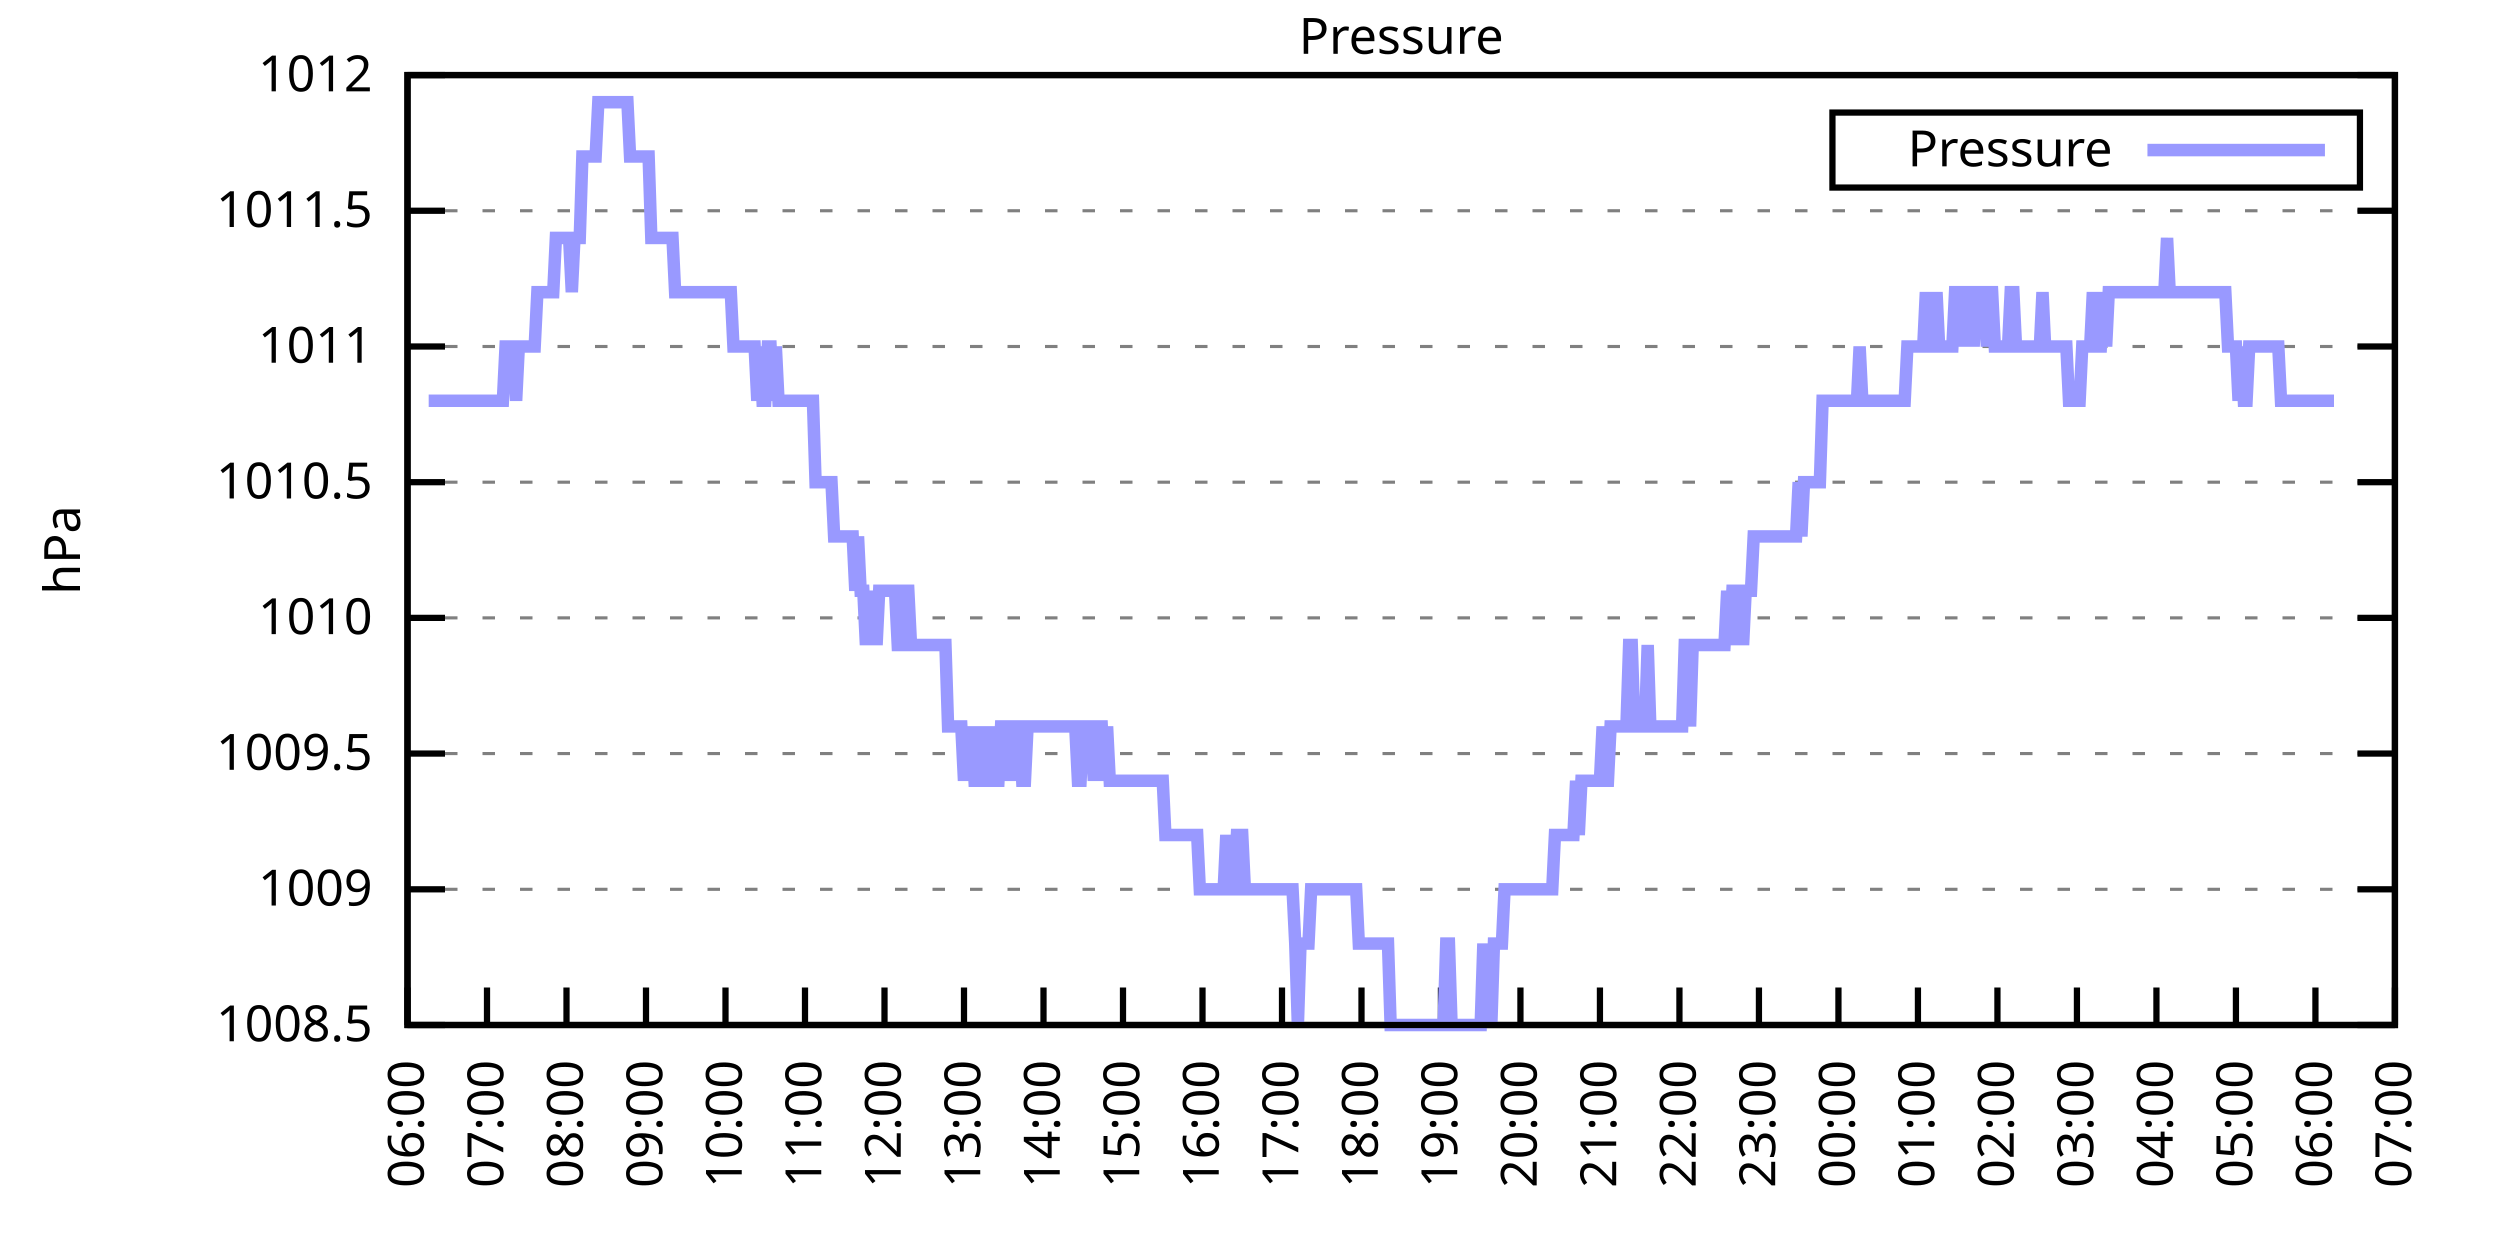
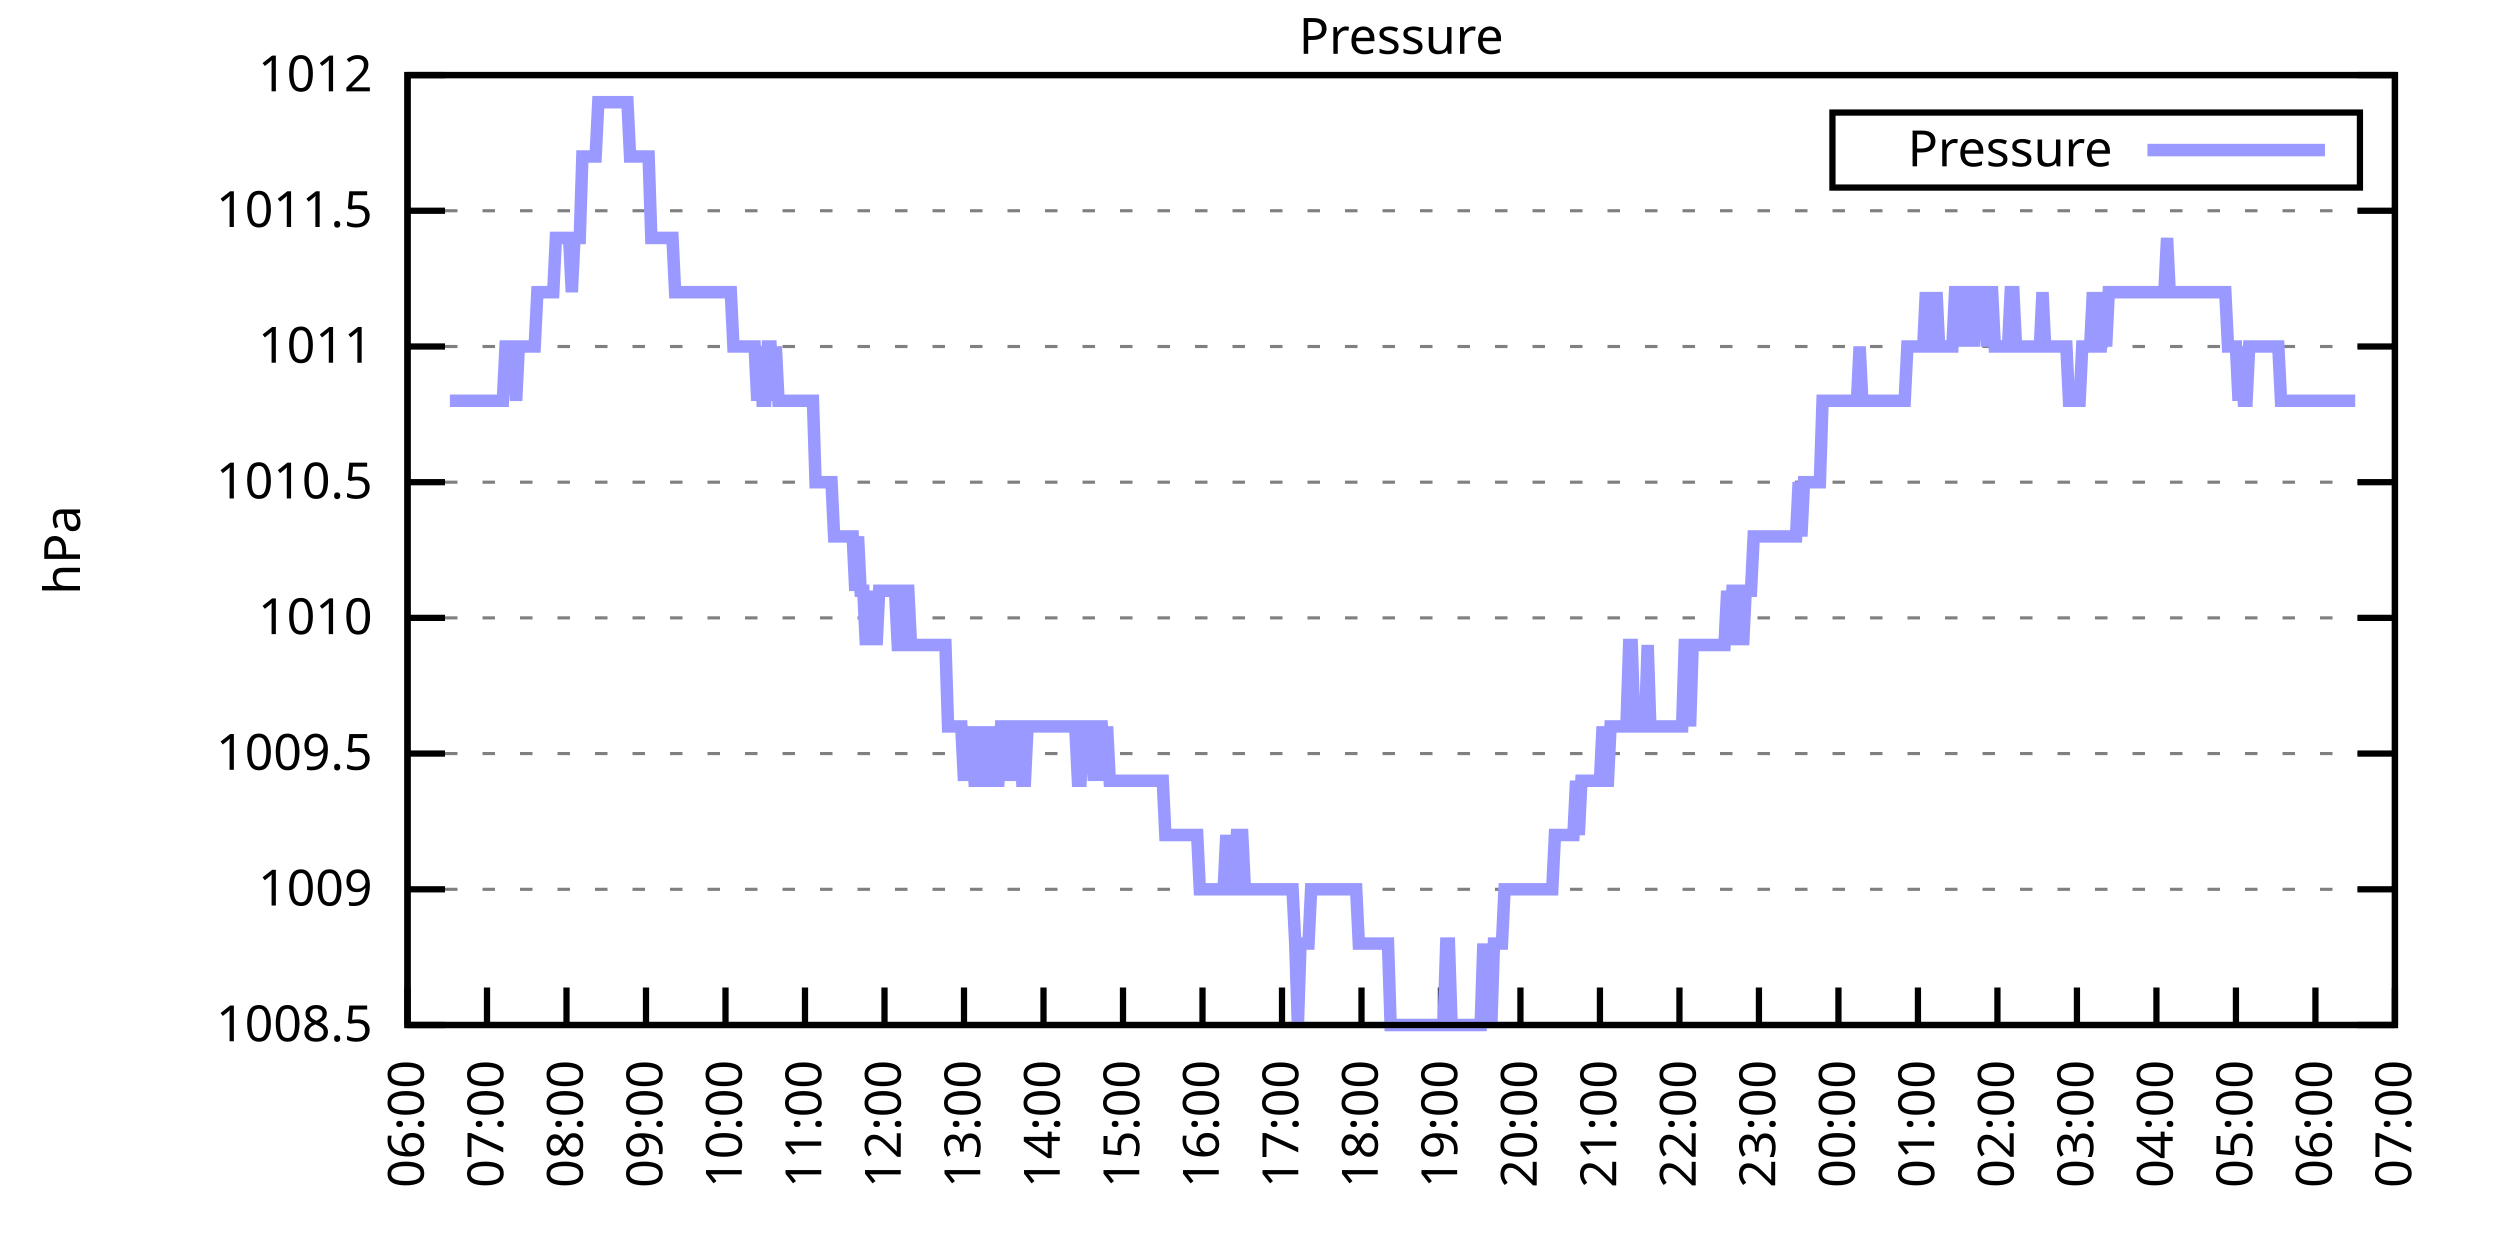
<svg xmlns="http://www.w3.org/2000/svg" xmlns:xlink="http://www.w3.org/1999/xlink" width="400" height="200" viewBox="0 0 400 200">
  <g id="gnuplot_canvas">
    <rect x="0" y="0" width="400" height="200" fill="none" />
    <defs>
      <circle id="gpDot" r="0.5" stroke-width="0.5" stroke="currentColor" />
      <path id="gpPt0" stroke-width="0.333" stroke="currentColor" d="M-1,0 h2 M0,-1 v2" />
      <path id="gpPt1" stroke-width="0.333" stroke="currentColor" d="M-1,-1 L1,1 M1,-1 L-1,1" />
      <path id="gpPt2" stroke-width="0.333" stroke="currentColor" d="M-1,0 L1,0 M0,-1 L0,1 M-1,-1 L1,1 M-1,1 L1,-1" />
      <rect id="gpPt3" stroke-width="0.333" stroke="currentColor" x="-1" y="-1" width="2" height="2" />
      <rect id="gpPt4" stroke-width="0.333" stroke="currentColor" fill="currentColor" x="-1" y="-1" width="2" height="2" />
      <circle id="gpPt5" stroke-width="0.333" stroke="currentColor" cx="0" cy="0" r="1" />
      <use xlink:href="#gpPt5" id="gpPt6" fill="currentColor" stroke="none" />
      <path id="gpPt7" stroke-width="0.333" stroke="currentColor" d="M0,-1.33 L-1.33,0.67 L1.33,0.67 z" />
      <use xlink:href="#gpPt7" id="gpPt8" fill="currentColor" stroke="none" />
      <use xlink:href="#gpPt7" id="gpPt9" stroke="currentColor" transform="rotate(180)" />
      <use xlink:href="#gpPt9" id="gpPt10" fill="currentColor" stroke="none" />
      <use xlink:href="#gpPt3" id="gpPt11" stroke="currentColor" transform="rotate(45)" />
      <use xlink:href="#gpPt11" id="gpPt12" fill="currentColor" stroke="none" />
      <path id="gpPt13" stroke-width="0.333" stroke="currentColor" d="M0,1.330 L1.265,0.411 L0.782,-1.067 L-0.782,-1.076 L-1.265,0.411 z" />
      <use xlink:href="#gpPt13" id="gpPt14" fill="currentColor" stroke="none" />
      <filter id="textbox" filterUnits="objectBoundingBox" x="0" y="0" height="1" width="1">
        <feFlood flood-color="white" flood-opacity="1" result="bgnd" />
        <feComposite in="SourceGraphic" in2="bgnd" operator="atop" />
      </filter>
      <filter id="greybox" filterUnits="objectBoundingBox" x="0" y="0" height="1" width="1">
        <feFlood flood-color="lightgrey" flood-opacity="1" result="grey" />
        <feComposite in="SourceGraphic" in2="grey" operator="atop" />
      </filter>
    </defs>
    <g fill="none" color="white" stroke="currentColor" stroke-width="1.00" stroke-linecap="butt" stroke-linejoin="miter">
</g>
    <g fill="none" color="black" stroke="currentColor" stroke-width="1.00" stroke-linecap="butt" stroke-linejoin="miter">
      <g stroke="none" shape-rendering="crispEdges">
        <polygon fill="rgb(255, 255, 255)" points="65.20,164.00 383.18,164.00 383.18,12.02 65.20,12.02 " />
      </g>
    </g>
    <g fill="none" color="black" stroke="currentColor" stroke-width="1.00" stroke-linecap="butt" stroke-linejoin="miter">
</g>
    <g fill="none" color="black" stroke="black" stroke-width="0.50" stroke-linecap="butt" stroke-linejoin="miter">
</g>
    <g fill="none" color="gray" stroke="currentColor" stroke-width="0.50" stroke-linecap="butt" stroke-linejoin="miter">
      <path stroke="gray" stroke-dasharray="2,4" class="gridline" d="M65.20,164.00 L383.19,164.00  " />
    </g>
    <g fill="none" color="gray" stroke="gray" stroke-width="1.00" stroke-linecap="butt" stroke-linejoin="miter">
</g>
    <g fill="none" color="black" stroke="currentColor" stroke-width="1.00" stroke-linecap="butt" stroke-linejoin="miter">
      <path stroke="black" d="M65.20,164.00 L71.20,164.00 M383.19,164.00 L377.19,164.00  " />
      <g transform="translate(59.60,166.60)" stroke="none" fill="black" font-family="Sans" font-size="8.00" text-anchor="end">
        <text>
          <tspan font-family="Sans"> 1008.5</tspan>
        </text>
      </g>
    </g>
    <g fill="none" color="black" stroke="currentColor" stroke-width="1.00" stroke-linecap="butt" stroke-linejoin="miter">
</g>
    <g fill="none" color="black" stroke="black" stroke-width="0.50" stroke-linecap="butt" stroke-linejoin="miter">
</g>
    <g fill="none" color="gray" stroke="currentColor" stroke-width="0.50" stroke-linecap="butt" stroke-linejoin="miter">
      <path stroke="gray" stroke-dasharray="2,4" class="gridline" d="M65.20,142.29 L383.19,142.29  " />
    </g>
    <g fill="none" color="gray" stroke="gray" stroke-width="1.00" stroke-linecap="butt" stroke-linejoin="miter">
</g>
    <g fill="none" color="black" stroke="currentColor" stroke-width="1.00" stroke-linecap="butt" stroke-linejoin="miter">
      <path stroke="black" d="M65.20,142.29 L71.20,142.29 M383.19,142.29 L377.19,142.29  " />
      <g transform="translate(59.60,144.89)" stroke="none" fill="black" font-family="Sans" font-size="8.00" text-anchor="end">
        <text>
          <tspan font-family="Sans"> 1009</tspan>
        </text>
      </g>
    </g>
    <g fill="none" color="black" stroke="currentColor" stroke-width="1.00" stroke-linecap="butt" stroke-linejoin="miter">
</g>
    <g fill="none" color="black" stroke="black" stroke-width="0.50" stroke-linecap="butt" stroke-linejoin="miter">
</g>
    <g fill="none" color="gray" stroke="currentColor" stroke-width="0.50" stroke-linecap="butt" stroke-linejoin="miter">
      <path stroke="gray" stroke-dasharray="2,4" class="gridline" d="M65.20,120.57 L383.19,120.57  " />
    </g>
    <g fill="none" color="gray" stroke="gray" stroke-width="1.00" stroke-linecap="butt" stroke-linejoin="miter">
</g>
    <g fill="none" color="black" stroke="currentColor" stroke-width="1.00" stroke-linecap="butt" stroke-linejoin="miter">
      <path stroke="black" d="M65.20,120.57 L71.20,120.57 M383.19,120.57 L377.19,120.57  " />
      <g transform="translate(59.60,123.17)" stroke="none" fill="black" font-family="Sans" font-size="8.00" text-anchor="end">
        <text>
          <tspan font-family="Sans"> 1009.5</tspan>
        </text>
      </g>
    </g>
    <g fill="none" color="black" stroke="currentColor" stroke-width="1.00" stroke-linecap="butt" stroke-linejoin="miter">
</g>
    <g fill="none" color="black" stroke="black" stroke-width="0.50" stroke-linecap="butt" stroke-linejoin="miter">
</g>
    <g fill="none" color="gray" stroke="currentColor" stroke-width="0.50" stroke-linecap="butt" stroke-linejoin="miter">
      <path stroke="gray" stroke-dasharray="2,4" class="gridline" d="M65.20,98.86 L383.19,98.86  " />
    </g>
    <g fill="none" color="gray" stroke="gray" stroke-width="1.00" stroke-linecap="butt" stroke-linejoin="miter">
</g>
    <g fill="none" color="black" stroke="currentColor" stroke-width="1.00" stroke-linecap="butt" stroke-linejoin="miter">
      <path stroke="black" d="M65.20,98.86 L71.20,98.86 M383.19,98.86 L377.19,98.86  " />
      <g transform="translate(59.60,101.46)" stroke="none" fill="black" font-family="Sans" font-size="8.00" text-anchor="end">
        <text>
          <tspan font-family="Sans"> 1010</tspan>
        </text>
      </g>
    </g>
    <g fill="none" color="black" stroke="currentColor" stroke-width="1.00" stroke-linecap="butt" stroke-linejoin="miter">
</g>
    <g fill="none" color="black" stroke="black" stroke-width="0.50" stroke-linecap="butt" stroke-linejoin="miter">
</g>
    <g fill="none" color="gray" stroke="currentColor" stroke-width="0.50" stroke-linecap="butt" stroke-linejoin="miter">
      <path stroke="gray" stroke-dasharray="2,4" class="gridline" d="M65.20,77.15 L383.19,77.15  " />
    </g>
    <g fill="none" color="gray" stroke="gray" stroke-width="1.00" stroke-linecap="butt" stroke-linejoin="miter">
</g>
    <g fill="none" color="black" stroke="currentColor" stroke-width="1.00" stroke-linecap="butt" stroke-linejoin="miter">
      <path stroke="black" d="M65.20,77.15 L71.20,77.15 M383.19,77.15 L377.19,77.15  " />
      <g transform="translate(59.60,79.75)" stroke="none" fill="black" font-family="Sans" font-size="8.00" text-anchor="end">
        <text>
          <tspan font-family="Sans"> 1010.5</tspan>
        </text>
      </g>
    </g>
    <g fill="none" color="black" stroke="currentColor" stroke-width="1.00" stroke-linecap="butt" stroke-linejoin="miter">
</g>
    <g fill="none" color="black" stroke="black" stroke-width="0.50" stroke-linecap="butt" stroke-linejoin="miter">
</g>
    <g fill="none" color="gray" stroke="currentColor" stroke-width="0.50" stroke-linecap="butt" stroke-linejoin="miter">
      <path stroke="gray" stroke-dasharray="2,4" class="gridline" d="M65.20,55.44 L383.19,55.44  " />
    </g>
    <g fill="none" color="gray" stroke="gray" stroke-width="1.00" stroke-linecap="butt" stroke-linejoin="miter">
</g>
    <g fill="none" color="black" stroke="currentColor" stroke-width="1.00" stroke-linecap="butt" stroke-linejoin="miter">
      <path stroke="black" d="M65.20,55.44 L71.20,55.44 M383.19,55.44 L377.19,55.44  " />
      <g transform="translate(59.60,58.04)" stroke="none" fill="black" font-family="Sans" font-size="8.00" text-anchor="end">
        <text>
          <tspan font-family="Sans"> 1011</tspan>
        </text>
      </g>
    </g>
    <g fill="none" color="black" stroke="currentColor" stroke-width="1.00" stroke-linecap="butt" stroke-linejoin="miter">
</g>
    <g fill="none" color="black" stroke="black" stroke-width="0.50" stroke-linecap="butt" stroke-linejoin="miter">
</g>
    <g fill="none" color="gray" stroke="currentColor" stroke-width="0.50" stroke-linecap="butt" stroke-linejoin="miter">
      <path stroke="gray" stroke-dasharray="2,4" class="gridline" d="M65.20,33.72 L383.19,33.72  " />
    </g>
    <g fill="none" color="gray" stroke="gray" stroke-width="1.00" stroke-linecap="butt" stroke-linejoin="miter">
</g>
    <g fill="none" color="black" stroke="currentColor" stroke-width="1.00" stroke-linecap="butt" stroke-linejoin="miter">
      <path stroke="black" d="M65.20,33.72 L71.20,33.72 M383.19,33.72 L377.19,33.72  " />
      <g transform="translate(59.60,36.32)" stroke="none" fill="black" font-family="Sans" font-size="8.00" text-anchor="end">
        <text>
          <tspan font-family="Sans"> 1011.5</tspan>
        </text>
      </g>
    </g>
    <g fill="none" color="black" stroke="currentColor" stroke-width="1.00" stroke-linecap="butt" stroke-linejoin="miter">
</g>
    <g fill="none" color="black" stroke="black" stroke-width="0.50" stroke-linecap="butt" stroke-linejoin="miter">
</g>
    <g fill="none" color="gray" stroke="currentColor" stroke-width="0.50" stroke-linecap="butt" stroke-linejoin="miter">
      <path stroke="gray" stroke-dasharray="2,4" class="gridline" d="M65.20,12.01 L383.19,12.01  " />
    </g>
    <g fill="none" color="gray" stroke="gray" stroke-width="1.00" stroke-linecap="butt" stroke-linejoin="miter">
</g>
    <g fill="none" color="black" stroke="currentColor" stroke-width="1.00" stroke-linecap="butt" stroke-linejoin="miter">
      <path stroke="black" d="M65.20,12.01 L71.20,12.01 M383.19,12.01 L377.19,12.01  " />
      <g transform="translate(59.60,14.61)" stroke="none" fill="black" font-family="Sans" font-size="8.00" text-anchor="end">
        <text>
          <tspan font-family="Sans"> 1012</tspan>
        </text>
      </g>
    </g>
    <g fill="none" color="black" stroke="currentColor" stroke-width="1.00" stroke-linecap="butt" stroke-linejoin="miter">
      <path stroke="black" d="M65.20,164.00 L65.20,158.00  " />
      <g transform="translate(67.80,169.60) rotate(270.00)" stroke="none" fill="black" font-family="Sans" font-size="8.00" text-anchor="end">
        <text>
          <tspan font-family="Sans">06:00</tspan>
        </text>
      </g>
    </g>
    <g fill="none" color="black" stroke="currentColor" stroke-width="1.00" stroke-linecap="butt" stroke-linejoin="miter">
      <path stroke="black" d="M77.92,164.00 L77.92,158.00  " />
      <g transform="translate(80.52,169.60) rotate(270.00)" stroke="none" fill="black" font-family="Sans" font-size="8.00" text-anchor="end">
        <text>
          <tspan font-family="Sans">07:00</tspan>
        </text>
      </g>
    </g>
    <g fill="none" color="black" stroke="currentColor" stroke-width="1.00" stroke-linecap="butt" stroke-linejoin="miter">
      <path stroke="black" d="M90.64,164.00 L90.64,158.00  " />
      <g transform="translate(93.24,169.60) rotate(270.00)" stroke="none" fill="black" font-family="Sans" font-size="8.00" text-anchor="end">
        <text>
          <tspan font-family="Sans">08:00</tspan>
        </text>
      </g>
    </g>
    <g fill="none" color="black" stroke="currentColor" stroke-width="1.00" stroke-linecap="butt" stroke-linejoin="miter">
      <path stroke="black" d="M103.36,164.00 L103.36,158.00  " />
      <g transform="translate(105.96,169.60) rotate(270.00)" stroke="none" fill="black" font-family="Sans" font-size="8.00" text-anchor="end">
        <text>
          <tspan font-family="Sans">09:00</tspan>
        </text>
      </g>
    </g>
    <g fill="none" color="black" stroke="currentColor" stroke-width="1.00" stroke-linecap="butt" stroke-linejoin="miter">
      <path stroke="black" d="M116.08,164.00 L116.08,158.00  " />
      <g transform="translate(118.68,169.60) rotate(270.00)" stroke="none" fill="black" font-family="Sans" font-size="8.00" text-anchor="end">
        <text>
          <tspan font-family="Sans">10:00</tspan>
        </text>
      </g>
    </g>
    <g fill="none" color="black" stroke="currentColor" stroke-width="1.00" stroke-linecap="butt" stroke-linejoin="miter">
      <path stroke="black" d="M128.80,164.00 L128.80,158.00  " />
      <g transform="translate(131.40,169.60) rotate(270.00)" stroke="none" fill="black" font-family="Sans" font-size="8.00" text-anchor="end">
        <text>
          <tspan font-family="Sans">11:00</tspan>
        </text>
      </g>
    </g>
    <g fill="none" color="black" stroke="currentColor" stroke-width="1.00" stroke-linecap="butt" stroke-linejoin="miter">
      <path stroke="black" d="M141.52,164.00 L141.52,158.00  " />
      <g transform="translate(144.12,169.60) rotate(270.00)" stroke="none" fill="black" font-family="Sans" font-size="8.00" text-anchor="end">
        <text>
          <tspan font-family="Sans">12:00</tspan>
        </text>
      </g>
    </g>
    <g fill="none" color="black" stroke="currentColor" stroke-width="1.00" stroke-linecap="butt" stroke-linejoin="miter">
      <path stroke="black" d="M154.24,164.00 L154.24,158.00  " />
      <g transform="translate(156.84,169.60) rotate(270.00)" stroke="none" fill="black" font-family="Sans" font-size="8.00" text-anchor="end">
        <text>
          <tspan font-family="Sans">13:00</tspan>
        </text>
      </g>
    </g>
    <g fill="none" color="black" stroke="currentColor" stroke-width="1.00" stroke-linecap="butt" stroke-linejoin="miter">
      <path stroke="black" d="M166.96,164.00 L166.96,158.00  " />
      <g transform="translate(169.56,169.60) rotate(270.00)" stroke="none" fill="black" font-family="Sans" font-size="8.00" text-anchor="end">
        <text>
          <tspan font-family="Sans">14:00</tspan>
        </text>
      </g>
    </g>
    <g fill="none" color="black" stroke="currentColor" stroke-width="1.00" stroke-linecap="butt" stroke-linejoin="miter">
      <path stroke="black" d="M179.68,164.00 L179.68,158.00  " />
      <g transform="translate(182.28,169.60) rotate(270.00)" stroke="none" fill="black" font-family="Sans" font-size="8.00" text-anchor="end">
        <text>
          <tspan font-family="Sans">15:00</tspan>
        </text>
      </g>
    </g>
    <g fill="none" color="black" stroke="currentColor" stroke-width="1.00" stroke-linecap="butt" stroke-linejoin="miter">
      <path stroke="black" d="M192.40,164.00 L192.40,158.00  " />
      <g transform="translate(195.00,169.60) rotate(270.00)" stroke="none" fill="black" font-family="Sans" font-size="8.00" text-anchor="end">
        <text>
          <tspan font-family="Sans">16:00</tspan>
        </text>
      </g>
    </g>
    <g fill="none" color="black" stroke="currentColor" stroke-width="1.00" stroke-linecap="butt" stroke-linejoin="miter">
      <path stroke="black" d="M205.12,164.00 L205.12,158.00  " />
      <g transform="translate(207.72,169.60) rotate(270.00)" stroke="none" fill="black" font-family="Sans" font-size="8.00" text-anchor="end">
        <text>
          <tspan font-family="Sans">17:00</tspan>
        </text>
      </g>
    </g>
    <g fill="none" color="black" stroke="currentColor" stroke-width="1.00" stroke-linecap="butt" stroke-linejoin="miter">
      <path stroke="black" d="M217.84,164.00 L217.84,158.00  " />
      <g transform="translate(220.44,169.60) rotate(270.00)" stroke="none" fill="black" font-family="Sans" font-size="8.00" text-anchor="end">
        <text>
          <tspan font-family="Sans">18:00</tspan>
        </text>
      </g>
    </g>
    <g fill="none" color="black" stroke="currentColor" stroke-width="1.00" stroke-linecap="butt" stroke-linejoin="miter">
      <path stroke="black" d="M230.55,164.00 L230.55,158.00  " />
      <g transform="translate(233.15,169.60) rotate(270.00)" stroke="none" fill="black" font-family="Sans" font-size="8.00" text-anchor="end">
        <text>
          <tspan font-family="Sans">19:00</tspan>
        </text>
      </g>
    </g>
    <g fill="none" color="black" stroke="currentColor" stroke-width="1.00" stroke-linecap="butt" stroke-linejoin="miter">
      <path stroke="black" d="M243.27,164.00 L243.27,158.00  " />
      <g transform="translate(245.87,169.60) rotate(270.00)" stroke="none" fill="black" font-family="Sans" font-size="8.00" text-anchor="end">
        <text>
          <tspan font-family="Sans">20:00</tspan>
        </text>
      </g>
    </g>
    <g fill="none" color="black" stroke="currentColor" stroke-width="1.00" stroke-linecap="butt" stroke-linejoin="miter">
      <path stroke="black" d="M255.99,164.00 L255.99,158.00  " />
      <g transform="translate(258.59,169.60) rotate(270.00)" stroke="none" fill="black" font-family="Sans" font-size="8.00" text-anchor="end">
        <text>
          <tspan font-family="Sans">21:00</tspan>
        </text>
      </g>
    </g>
    <g fill="none" color="black" stroke="currentColor" stroke-width="1.00" stroke-linecap="butt" stroke-linejoin="miter">
      <path stroke="black" d="M268.71,164.00 L268.71,158.00  " />
      <g transform="translate(271.31,169.60) rotate(270.00)" stroke="none" fill="black" font-family="Sans" font-size="8.00" text-anchor="end">
        <text>
          <tspan font-family="Sans">22:00</tspan>
        </text>
      </g>
    </g>
    <g fill="none" color="black" stroke="currentColor" stroke-width="1.00" stroke-linecap="butt" stroke-linejoin="miter">
      <path stroke="black" d="M281.43,164.00 L281.43,158.00  " />
      <g transform="translate(284.03,169.60) rotate(270.00)" stroke="none" fill="black" font-family="Sans" font-size="8.00" text-anchor="end">
        <text>
          <tspan font-family="Sans">23:00</tspan>
        </text>
      </g>
    </g>
    <g fill="none" color="black" stroke="currentColor" stroke-width="1.00" stroke-linecap="butt" stroke-linejoin="miter">
      <path stroke="black" d="M294.15,164.00 L294.15,158.00  " />
      <g transform="translate(296.75,169.60) rotate(270.00)" stroke="none" fill="black" font-family="Sans" font-size="8.00" text-anchor="end">
        <text>
          <tspan font-family="Sans">00:00</tspan>
        </text>
      </g>
    </g>
    <g fill="none" color="black" stroke="currentColor" stroke-width="1.00" stroke-linecap="butt" stroke-linejoin="miter">
      <path stroke="black" d="M306.87,164.00 L306.87,158.00  " />
      <g transform="translate(309.47,169.60) rotate(270.00)" stroke="none" fill="black" font-family="Sans" font-size="8.00" text-anchor="end">
        <text>
          <tspan font-family="Sans">01:00</tspan>
        </text>
      </g>
    </g>
    <g fill="none" color="black" stroke="currentColor" stroke-width="1.00" stroke-linecap="butt" stroke-linejoin="miter">
      <path stroke="black" d="M319.59,164.00 L319.59,158.00  " />
      <g transform="translate(322.19,169.60) rotate(270.00)" stroke="none" fill="black" font-family="Sans" font-size="8.00" text-anchor="end">
        <text>
          <tspan font-family="Sans">02:00</tspan>
        </text>
      </g>
    </g>
    <g fill="none" color="black" stroke="currentColor" stroke-width="1.00" stroke-linecap="butt" stroke-linejoin="miter">
      <path stroke="black" d="M332.31,164.00 L332.31,158.00  " />
      <g transform="translate(334.91,169.60) rotate(270.00)" stroke="none" fill="black" font-family="Sans" font-size="8.00" text-anchor="end">
        <text>
          <tspan font-family="Sans">03:00</tspan>
        </text>
      </g>
    </g>
    <g fill="none" color="black" stroke="currentColor" stroke-width="1.00" stroke-linecap="butt" stroke-linejoin="miter">
      <path stroke="black" d="M345.03,164.00 L345.03,158.00  " />
      <g transform="translate(347.63,169.60) rotate(270.00)" stroke="none" fill="black" font-family="Sans" font-size="8.00" text-anchor="end">
        <text>
          <tspan font-family="Sans">04:00</tspan>
        </text>
      </g>
    </g>
    <g fill="none" color="black" stroke="currentColor" stroke-width="1.00" stroke-linecap="butt" stroke-linejoin="miter">
      <path stroke="black" d="M357.75,164.00 L357.75,158.00  " />
      <g transform="translate(360.35,169.60) rotate(270.00)" stroke="none" fill="black" font-family="Sans" font-size="8.00" text-anchor="end">
        <text>
          <tspan font-family="Sans">05:00</tspan>
        </text>
      </g>
    </g>
    <g fill="none" color="black" stroke="currentColor" stroke-width="1.00" stroke-linecap="butt" stroke-linejoin="miter">
      <path stroke="black" d="M370.47,164.00 L370.47,158.00  " />
      <g transform="translate(373.07,169.60) rotate(270.00)" stroke="none" fill="black" font-family="Sans" font-size="8.00" text-anchor="end">
        <text>
          <tspan font-family="Sans">06:00</tspan>
        </text>
      </g>
    </g>
    <g fill="none" color="black" stroke="currentColor" stroke-width="1.00" stroke-linecap="butt" stroke-linejoin="miter">
      <path stroke="black" d="M383.19,164.00 L383.19,158.00  " />
      <g transform="translate(385.79,169.60) rotate(270.00)" stroke="none" fill="black" font-family="Sans" font-size="8.00" text-anchor="end">
        <text>
          <tspan font-family="Sans">07:00</tspan>
        </text>
      </g>
    </g>
    <g fill="none" color="black" stroke="currentColor" stroke-width="1.00" stroke-linecap="butt" stroke-linejoin="miter">
</g>
    <g fill="none" color="black" stroke="currentColor" stroke-width="1.00" stroke-linecap="butt" stroke-linejoin="miter">
      <path stroke="black" d="M65.20,12.01 L65.20,164.00 L383.19,164.00 L383.19,12.01 L65.20,12.01 Z  " />
    </g>
    <g fill="none" color="black" stroke="currentColor" stroke-width="1.00" stroke-linecap="butt" stroke-linejoin="miter">
</g>
    <g fill="none" color="black" stroke="currentColor" stroke-width="1.00" stroke-linecap="butt" stroke-linejoin="miter">
      <path stroke="black" d="M293.19,30.01 L293.19,18.01 L377.59,18.01 L377.59,30.01 L293.19,30.01 Z  " />
    </g>
    <g id="Pressure_plot_1">
      <g fill="none" color="white" stroke="black" stroke-width="2.00" stroke-linecap="butt" stroke-linejoin="miter">
</g>
      <g fill="none" color="black" stroke="currentColor" stroke-width="2.00" stroke-linecap="butt" stroke-linejoin="miter">
        <g transform="translate(337.99,26.61)" stroke="none" fill="black" font-family="Sans" font-size="8.00" text-anchor="end">
          <text>
            <tspan font-family="Sans">Pressure</tspan>
          </text>
        </g>
      </g>
      <g fill="none" color="black" stroke="currentColor" stroke-width="2.00" stroke-linecap="butt" stroke-linejoin="miter">
-         <path stroke="rgb(153, 153, 255)" d="M343.59,24.01 L371.99,24.01 M68.59,64.12 L69.02,64.12 L69.44,64.12 L69.86,64.12 L70.29,64.12 L70.71,64.12   L71.14,64.12 L71.56,64.12 L71.98,64.12 L72.41,64.12 L72.83,64.12 L73.26,64.12 L73.68,64.12 L74.10,64.12   L74.53,64.12 L74.95,64.12 L75.38,64.12 L75.80,64.12 L76.22,64.12 L76.65,64.12 L77.07,64.12 L77.50,64.12   L77.92,64.12 L78.34,64.12 L78.77,64.12 L79.19,64.12 L79.62,64.12 L80.04,64.12 L80.46,64.12 L80.89,55.44   L81.31,55.44 L81.74,55.44 L82.16,55.44 L82.58,64.12 L83.01,55.44 L83.43,55.44 L83.86,55.44 L84.28,55.44   L84.70,55.44 L85.13,55.44 L85.55,55.44 L85.98,46.75 L86.40,46.75 L86.82,46.75 L87.25,46.75 L87.67,46.75   L88.10,46.75 L88.52,46.75 L88.94,38.07 L89.37,38.07 L89.79,38.07 L90.22,38.07 L90.64,38.07 L91.06,38.07   L91.49,46.75 L91.91,38.07 L92.34,38.07 L92.76,38.07 L93.18,25.04 L93.61,25.04 L94.03,25.04 L94.46,25.04   L94.88,25.04 L95.30,25.04 L95.73,16.35 L96.15,16.35 L96.58,16.35 L97.00,16.35 L97.42,16.35 L97.85,16.35   L98.27,16.35 L98.69,16.35 L99.12,16.35 L99.54,16.35 L99.97,16.35 L100.39,16.35 L100.81,25.04 L101.24,25.04   L101.66,25.04 L102.09,25.04 L102.51,25.04 L102.93,25.04 L103.36,25.04 L103.78,25.04 L104.21,38.07 L104.63,38.07   L105.05,38.07 L105.48,38.07 L105.90,38.07 L106.33,38.07 L106.75,38.07 L107.17,38.07 L107.60,38.07 L108.02,46.75   L108.45,46.75 L108.87,46.75 L109.29,46.75 L109.72,46.75 L110.14,46.75 L110.57,46.75 L110.99,46.75 L111.41,46.75   L111.84,46.75 L112.26,46.75 L112.69,46.75 L113.11,46.75 L113.53,46.75 L113.96,46.75 L114.38,46.75 L114.81,46.75   L115.23,46.75 L115.65,46.75 L116.08,46.75 L116.50,46.75 L116.93,46.75 L117.35,55.44 L117.77,55.44 L118.20,55.44   L118.62,55.44 L119.05,55.44 L119.47,55.44 L119.89,55.44 L120.32,55.44 L120.74,55.44 L121.17,64.12 L121.59,55.44   L122.01,64.12 L122.44,64.12 L122.86,55.44 L123.29,55.44 L123.71,64.12 L124.13,55.44 L124.56,64.12 L124.98,64.12   L125.41,64.12 L125.83,64.12 L126.25,64.12 L126.68,64.12 L127.10,64.12 L127.53,64.12 L127.95,64.12 L128.37,64.12   L128.80,64.12 L129.22,64.12 L129.65,64.12 L130.07,64.12 L130.49,77.15 L130.92,77.15 L131.34,77.15 L131.77,77.15   L132.19,77.15 L132.61,77.15 L133.04,77.15 L133.46,85.83 L133.89,85.83 L134.31,85.83 L134.73,85.83 L135.16,85.83   L135.58,85.83 L136.01,85.83 L136.43,85.83 L136.85,94.52 L137.28,85.83 L137.70,94.52 L138.13,94.52 L138.55,103.20   L138.97,94.52 L139.40,103.20 L139.82,94.52 L140.25,103.20 L140.67,94.52 L141.09,94.52 L141.52,94.52 L141.94,94.52   L142.37,94.52 L142.79,94.52 L143.21,94.52 L143.64,103.20 L144.06,103.20 L144.49,103.20 L144.91,94.52 L145.33,94.52   L145.76,103.20 L146.18,103.20 L146.61,103.20 L147.03,103.20 L147.45,103.20 L147.88,103.20 L148.30,103.20 L148.73,103.20   L149.15,103.20 L149.57,103.20 L150.00,103.20 L150.42,103.20 L150.85,103.20 L151.27,103.20 L151.69,116.23 L152.12,116.23   L152.54,116.23 L152.97,116.23 L153.39,116.23 L153.81,116.23 L154.24,124.92 L154.66,116.23 L155.09,124.92 L155.51,116.23   L155.93,124.92 L156.36,124.92 L156.78,116.23 L157.21,124.92 L157.63,124.92 L158.05,124.92 L158.48,116.23 L158.90,124.92   L159.33,124.92 L159.75,124.92 L160.17,116.23 L160.60,116.23 L161.02,124.92 L161.44,116.23 L161.87,124.92 L162.29,116.23   L162.72,116.23 L163.14,116.23 L163.56,124.92 L163.99,124.92 L164.41,116.23 L164.84,116.23 L165.26,116.23 L165.68,116.23   L166.11,116.23 L166.53,116.23 L166.96,116.23 L167.38,116.23 L167.80,116.23 L168.23,116.23 L168.65,116.23 L169.08,116.23   L169.50,116.23 L169.92,116.23 L170.35,116.23 L170.77,116.23 L171.20,116.23 L171.62,116.23 L172.04,116.23 L172.47,124.92   L172.89,124.92 L173.32,116.23 L173.74,116.23 L174.16,116.23 L174.59,116.23 L175.01,124.92 L175.44,116.23 L175.86,116.23   L176.28,116.23 L176.71,124.92 L177.13,116.23 L177.56,124.92 L177.98,124.92 L178.40,124.92 L178.83,124.92 L179.25,124.92   L179.68,124.92 L180.10,124.92 L180.52,124.92 L180.95,124.92 L181.37,124.92 L181.80,124.92 L182.22,124.92 L182.64,124.92   L183.07,124.92 L183.49,124.92 L183.92,124.92 L184.34,124.92 L184.76,124.92 L185.19,124.92 L185.61,124.92 L186.04,124.92   L186.46,133.60 L186.88,133.60 L187.31,133.60 L187.73,133.60 L188.16,133.60 L188.58,133.60 L189.00,133.60 L189.43,133.60   L189.85,133.60 L190.28,133.60 L190.70,133.60 L191.12,133.60 L191.55,133.60 L191.97,142.29 L192.40,142.29 L192.82,142.29   L193.24,142.29 L193.67,142.29 L194.09,142.29 L194.52,142.29 L194.94,142.29 L195.36,142.29 L195.79,142.29 L196.21,133.60   L196.64,142.29 L197.06,142.29 L197.48,142.29 L197.91,133.60 L198.33,133.60 L198.76,133.60 L199.18,142.29 L199.60,142.29   L200.03,142.29 L200.45,142.29 L200.88,142.29 L201.30,142.29 L201.72,142.29 L202.15,142.29 L202.57,142.29 L203.00,142.29   L203.42,142.29 L203.84,142.29 L204.27,142.29 L204.69,142.29 L205.12,142.29 L205.54,142.29 L205.96,142.29 L206.39,142.29   L206.81,142.29 L207.24,150.97 L207.66,164.00 L208.08,150.97 L208.51,150.97 L208.93,150.97 L209.36,150.97 L209.78,142.29   L210.20,142.29 L210.63,142.29 L211.05,142.29 L211.48,142.29 L211.90,142.29 L212.32,142.29 L212.75,142.29 L213.17,142.29   L213.60,142.29 L214.02,142.29 L214.44,142.29 L214.87,142.29 L215.29,142.29 L215.72,142.29 L216.14,142.29 L216.56,142.29   L216.99,142.29 L217.41,150.97 L217.84,150.97 L218.26,150.97 L218.68,150.97 L219.11,150.97 L219.53,150.97 L219.96,150.97   L220.38,150.97 L220.80,150.97 L221.23,150.97 L221.65,150.97 L222.08,150.97 L222.50,164.00 L222.92,164.00 L223.35,164.00   L223.77,164.00 L224.20,164.00 L224.62,164.00 L225.04,164.00 L225.47,164.00 L225.89,164.00 L226.31,164.00 L226.74,164.00   L227.16,164.00 L227.59,164.00 L228.01,164.00 L228.43,164.00 L228.86,164.00 L229.28,164.00 L229.71,164.00 L230.13,164.00   L230.55,164.00 L230.98,164.00 L231.40,150.97 L231.83,150.97 L232.25,164.00 L232.67,164.00 L233.10,164.00 L233.52,164.00   L233.95,164.00 L234.37,164.00 L234.79,164.00 L235.22,164.00 L235.64,164.00 L236.07,164.00 L236.49,164.00 L236.91,164.00   L237.34,150.97 L237.76,164.00 L238.19,150.97 L238.61,164.00 L239.03,150.97 L239.46,150.97 L239.88,150.97 L240.31,150.97   L240.73,142.29 L241.15,142.29 L241.58,142.29 L242.00,142.29 L242.43,142.29 L242.85,142.29 L243.27,142.29 L243.70,142.29   L244.12,142.29 L244.55,142.29 L244.97,142.29 L245.39,142.29 L245.82,142.29 L246.24,142.29 L246.67,142.29 L247.09,142.29   L247.51,142.29 L247.94,142.29 L248.36,142.29 L248.79,133.60 L249.21,133.60 L249.63,133.60 L250.06,133.60 L250.48,133.60   L250.91,133.60 L251.33,133.60 L251.75,133.60 L252.18,124.92 L252.60,133.60 L253.03,124.92 L253.45,124.92 L253.87,124.92   L254.30,124.92 L254.72,124.92 L255.15,124.92 L255.57,124.92 L255.99,124.92 L256.42,116.23 L256.84,124.92 L257.27,124.92   L257.69,116.23 L258.11,116.23 L258.54,116.23 L258.96,116.23 L259.39,116.23 L259.81,116.23 L260.23,116.23 L260.66,103.20   L261.08,103.20 L261.51,116.23 L261.93,116.23 L262.35,116.23 L262.78,116.23 L263.20,116.23 L263.63,103.20 L264.05,116.23   L264.47,116.23 L264.90,116.23 L265.32,116.23 L265.75,116.23 L266.17,116.23 L266.59,116.23 L267.02,116.23 L267.44,116.23   L267.87,116.23 L268.29,116.23 L268.71,116.23 L269.14,116.23 L269.56,103.20 L269.99,103.20 L270.41,116.23 L270.83,103.20   L271.26,103.20 L271.68,103.20 L272.11,103.20 L272.53,103.20 L272.95,103.20 L273.38,103.20 L273.80,103.20 L274.23,103.20   L274.65,103.20 L275.07,103.20 L275.50,103.20 L275.92,103.20 L276.35,94.52 L276.77,103.20 L277.19,94.52 L277.62,94.52   L278.04,103.20 L278.47,94.52 L278.89,103.20 L279.31,94.52 L279.74,94.52 L280.16,94.52 L280.59,85.83 L281.01,85.83   L281.43,85.83 L281.86,85.83 L282.28,85.83 L282.71,85.83 L283.13,85.83 L283.55,85.83 L283.98,85.83 L284.40,85.83   L284.83,85.83 L285.25,85.83 L285.67,85.83 L286.10,85.83 L286.52,85.83 L286.95,85.83 L287.37,85.83 L287.79,77.15   L288.22,85.83 L288.64,77.15 L289.06,77.15 L289.49,77.15 L289.91,77.15 L290.34,77.15 L290.76,77.15 L291.18,77.15   L291.61,64.12 L292.03,64.12 L292.46,64.12 L292.88,64.12 L293.30,64.12 L293.73,64.12 L294.15,64.12 L294.58,64.12   L295.00,64.12 L295.42,64.12 L295.85,64.12 L296.27,64.12 L296.70,64.12 L297.12,64.12 L297.54,55.44 L297.97,64.12   L298.39,64.12 L298.82,64.12 L299.24,64.12 L299.66,64.12 L300.09,64.12 L300.51,64.12 L300.94,64.12 L301.36,64.12   L301.78,64.12 L302.21,64.12 L302.63,64.12 L303.06,64.12 L303.48,64.12 L303.90,64.12 L304.33,64.12 L304.75,64.12   L305.18,55.44 L305.60,55.44 L306.02,55.44 L306.45,55.44 L306.87,55.44 L307.30,55.44 L307.72,55.44 L308.14,46.75   L308.57,55.44 L308.99,55.44 L309.42,55.44 L309.84,46.75 L310.26,55.44 L310.69,55.44 L311.11,55.44 L311.54,55.44   L311.96,55.44 L312.38,55.44 L312.81,46.75 L313.23,46.75 L313.66,46.75 L314.08,55.44 L314.50,46.75 L314.93,46.75   L315.35,46.75 L315.78,55.44 L316.20,46.75 L316.62,46.75 L317.05,46.75 L317.47,46.75 L317.90,55.44 L318.32,46.75   L318.74,46.75 L319.17,55.44 L319.59,55.44 L320.02,55.44 L320.44,55.44 L320.86,55.44 L321.29,55.44 L321.71,46.75   L322.14,46.75 L322.56,55.44 L322.98,55.44 L323.41,55.44 L323.83,55.44 L324.26,55.44 L324.68,55.44 L325.10,55.44   L325.53,55.44 L325.95,55.44 L326.38,55.44 L326.80,46.75 L327.22,55.44 L327.65,55.44 L328.07,55.44 L328.50,55.44   L328.92,55.44 L329.34,55.44 L329.77,55.44 L330.19,55.44 L330.62,55.44 L331.04,64.12 L331.46,64.12 L331.89,64.12   L332.31,64.12 L332.74,64.12 L333.16,55.44 L333.58,55.44 L334.01,55.44 L334.43,55.44 L334.86,46.75 L335.28,55.44   L335.70,55.44 L336.13,55.44 L336.55,46.75 L336.98,55.44 L337.40,46.75 L337.82,46.75 L338.25,46.75 L338.67,46.75   L339.10,46.75 L339.52,46.75 L339.94,46.75 L340.37,46.75 L340.79,46.75 L341.22,46.75 L341.64,46.75 L342.06,46.75   L342.49,46.75 L342.91,46.75 L343.34,46.75 L343.76,46.75 L344.18,46.75 L344.61,46.75 L345.03,46.75 L345.46,46.75   L345.88,46.75 L346.30,46.75 L346.73,38.07 L347.15,46.75 L347.58,46.75 L348.00,46.75 L348.42,46.75 L348.85,46.75   L349.27,46.75 L349.70,46.75 L350.12,46.75 L350.54,46.75 L350.97,46.75 L351.39,46.75 L351.81,46.75 L352.24,46.75   L352.66,46.75 L353.09,46.75 L353.51,46.75 L353.93,46.75 L354.36,46.75 L354.78,46.75 L355.21,46.75 L355.63,46.75   L356.05,46.75 L356.48,55.44 L356.90,55.44 L357.33,55.44 L357.75,55.44 L358.17,64.12 L358.60,55.44 L359.02,64.12   L359.45,64.12 L359.87,55.44 L360.29,55.44 L360.72,55.44 L361.14,55.44 L361.57,55.44 L361.99,55.44 L362.41,55.44   L362.84,55.44 L363.26,55.44 L363.69,55.44 L364.11,55.44 L364.53,55.44 L364.96,64.12 L365.38,64.12 L365.81,64.12   L366.23,64.12 L366.65,64.12 L367.08,64.12 L367.50,64.12 L367.93,64.12 L368.35,64.12 L368.77,64.12 L369.20,64.12   L369.62,64.12 L370.05,64.12 L370.47,64.12 L370.89,64.12 L371.32,64.12 L371.74,64.12 L372.17,64.12 L372.59,64.12   L373.01,64.12 L373.44,64.12  " />
+         <path stroke="rgb(153, 153, 255)" d="M343.59,24.01 L371.99,24.01 M71.98,64.12 L72.41,64.12 L72.83,64.12 L73.26,64.12 L73.68,64.12 L74.10,64.12   L74.53,64.12 L74.95,64.12 L75.38,64.12 L75.80,64.12 L76.22,64.12 L76.65,64.12 L77.07,64.12 L77.50,64.12   L77.92,64.12 L78.34,64.12 L78.77,64.12 L79.19,64.12 L79.62,64.12 L80.04,64.12 L80.46,64.12 L80.89,55.44   L81.31,55.44 L81.74,55.44 L82.16,55.44 L82.58,64.12 L83.01,55.44 L83.43,55.44 L83.86,55.44 L84.28,55.44   L84.70,55.44 L85.13,55.44 L85.55,55.44 L85.98,46.75 L86.40,46.75 L86.82,46.75 L87.25,46.75 L87.67,46.75   L88.10,46.75 L88.52,46.75 L88.94,38.07 L89.37,38.07 L89.79,38.07 L90.22,38.07 L90.64,38.07 L91.06,38.07   L91.49,46.75 L91.91,38.07 L92.34,38.07 L92.76,38.07 L93.18,25.04 L93.61,25.04 L94.03,25.04 L94.46,25.04   L94.88,25.04 L95.30,25.04 L95.73,16.35 L96.15,16.35 L96.58,16.35 L97.00,16.35 L97.42,16.35 L97.85,16.35   L98.27,16.35 L98.69,16.35 L99.12,16.35 L99.54,16.35 L99.97,16.35 L100.39,16.35 L100.81,25.04 L101.24,25.04   L101.66,25.04 L102.09,25.04 L102.51,25.04 L102.93,25.04 L103.36,25.04 L103.78,25.04 L104.21,38.07 L104.63,38.07   L105.05,38.07 L105.48,38.07 L105.90,38.07 L106.33,38.07 L106.75,38.07 L107.17,38.07 L107.60,38.07 L108.02,46.75   L108.45,46.75 L108.87,46.75 L109.29,46.75 L109.72,46.75 L110.14,46.75 L110.57,46.75 L110.99,46.75 L111.41,46.75   L111.84,46.75 L112.26,46.75 L112.69,46.75 L113.11,46.75 L113.53,46.75 L113.96,46.75 L114.38,46.75 L114.81,46.75   L115.23,46.75 L115.65,46.75 L116.08,46.75 L116.50,46.75 L116.93,46.75 L117.35,55.44 L117.77,55.44 L118.20,55.44   L118.62,55.44 L119.05,55.44 L119.47,55.44 L119.89,55.44 L120.32,55.44 L120.74,55.44 L121.17,64.12 L121.59,55.44   L122.01,64.12 L122.44,64.12 L122.86,55.44 L123.29,55.44 L123.71,64.12 L124.13,55.44 L124.56,64.12 L124.98,64.12   L125.41,64.12 L125.83,64.12 L126.25,64.12 L126.68,64.12 L127.10,64.12 L127.53,64.12 L127.95,64.12 L128.37,64.12   L128.80,64.12 L129.22,64.12 L129.65,64.12 L130.07,64.12 L130.49,77.15 L130.92,77.15 L131.34,77.15 L131.77,77.15   L132.19,77.15 L132.61,77.15 L133.04,77.15 L133.46,85.83 L133.89,85.83 L134.31,85.83 L134.73,85.83 L135.16,85.83   L135.58,85.83 L136.01,85.83 L136.43,85.83 L136.85,94.52 L137.28,85.83 L137.70,94.52 L138.13,94.52 L138.55,103.20   L138.97,94.52 L139.40,103.20 L139.82,94.52 L140.25,103.20 L140.67,94.52 L141.09,94.52 L141.52,94.52 L141.94,94.52   L142.37,94.52 L142.79,94.52 L143.21,94.52 L143.64,103.20 L144.06,103.20 L144.49,103.20 L144.91,94.52 L145.33,94.52   L145.76,103.20 L146.18,103.20 L146.61,103.20 L147.03,103.20 L147.45,103.20 L147.88,103.20 L148.30,103.20 L148.73,103.20   L149.15,103.20 L149.57,103.20 L150.00,103.20 L150.42,103.20 L150.85,103.20 L151.27,103.20 L151.69,116.23 L152.12,116.23   L152.54,116.23 L152.97,116.23 L153.39,116.23 L153.81,116.23 L154.24,124.92 L154.66,116.23 L155.09,124.92 L155.51,116.23   L155.93,124.92 L156.36,124.92 L156.78,116.23 L157.21,124.92 L157.63,124.92 L158.05,124.92 L158.48,116.23 L158.90,124.92   L159.33,124.92 L159.75,124.92 L160.17,116.23 L160.60,116.23 L161.02,124.92 L161.44,116.23 L161.87,124.92 L162.29,116.23   L162.72,116.23 L163.14,116.23 L163.56,124.92 L163.99,124.92 L164.41,116.23 L164.84,116.23 L165.26,116.23 L165.68,116.23   L166.11,116.23 L166.53,116.23 L166.96,116.23 L167.38,116.23 L167.80,116.23 L168.23,116.23 L168.65,116.23 L169.08,116.23   L169.50,116.23 L169.92,116.23 L170.35,116.23 L170.77,116.23 L171.20,116.23 L171.62,116.23 L172.04,116.23 L172.47,124.92   L172.89,124.92 L173.32,116.23 L173.74,116.23 L174.16,116.23 L174.59,116.23 L175.01,124.92 L175.44,116.23 L175.86,116.23   L176.28,116.23 L176.71,124.92 L177.13,116.23 L177.56,124.92 L177.98,124.92 L178.40,124.92 L178.83,124.92 L179.25,124.92   L179.68,124.92 L180.10,124.92 L180.52,124.92 L180.95,124.92 L181.37,124.92 L181.80,124.92 L182.22,124.92 L182.64,124.92   L183.07,124.92 L183.49,124.92 L183.92,124.92 L184.34,124.92 L184.76,124.92 L185.19,124.92 L185.61,124.92 L186.04,124.92   L186.46,133.60 L186.88,133.60 L187.31,133.60 L187.73,133.60 L188.16,133.60 L188.58,133.60 L189.00,133.60 L189.43,133.60   L189.85,133.60 L190.28,133.60 L190.70,133.60 L191.12,133.60 L191.55,133.60 L191.97,142.29 L192.40,142.29 L192.82,142.29   L193.24,142.29 L193.67,142.29 L194.09,142.29 L194.52,142.29 L194.94,142.29 L195.36,142.29 L195.79,142.29 L196.21,133.60   L196.64,142.29 L197.06,142.29 L197.48,142.29 L197.91,133.60 L198.33,133.60 L198.76,133.60 L199.18,142.29 L199.60,142.29   L200.03,142.29 L200.45,142.29 L200.88,142.29 L201.30,142.29 L201.72,142.29 L202.15,142.29 L202.57,142.29 L203.00,142.29   L203.42,142.29 L203.84,142.29 L204.27,142.29 L204.69,142.29 L205.12,142.29 L205.54,142.29 L205.96,142.29 L206.39,142.29   L206.81,142.29 L207.24,150.97 L207.66,164.00 L208.08,150.97 L208.51,150.97 L208.93,150.97 L209.36,150.97 L209.78,142.29   L210.20,142.29 L210.63,142.29 L211.05,142.29 L211.48,142.29 L211.90,142.29 L212.32,142.29 L212.75,142.29 L213.17,142.29   L213.60,142.29 L214.02,142.29 L214.44,142.29 L214.87,142.29 L215.29,142.29 L215.72,142.29 L216.14,142.29 L216.56,142.29   L216.99,142.29 L217.41,150.97 L217.84,150.97 L218.26,150.97 L218.68,150.97 L219.11,150.97 L219.53,150.97 L219.96,150.97   L220.38,150.97 L220.80,150.97 L221.23,150.97 L221.65,150.97 L222.08,150.97 L222.50,164.00 L222.92,164.00 L223.35,164.00   L223.77,164.00 L224.20,164.00 L224.62,164.00 L225.04,164.00 L225.47,164.00 L225.89,164.00 L226.31,164.00 L226.74,164.00   L227.16,164.00 L227.59,164.00 L228.01,164.00 L228.43,164.00 L228.86,164.00 L229.28,164.00 L229.71,164.00 L230.13,164.00   L230.55,164.00 L230.98,164.00 L231.40,150.97 L231.83,150.97 L232.25,164.00 L232.67,164.00 L233.10,164.00 L233.52,164.00   L233.95,164.00 L234.37,164.00 L234.79,164.00 L235.22,164.00 L235.64,164.00 L236.07,164.00 L236.49,164.00 L236.91,164.00   L237.34,150.97 L237.76,164.00 L238.19,150.97 L238.61,164.00 L239.03,150.97 L239.46,150.97 L239.88,150.97 L240.31,150.97   L240.73,142.29 L241.15,142.29 L241.58,142.29 L242.00,142.29 L242.43,142.29 L242.85,142.29 L243.27,142.29 L243.70,142.29   L244.12,142.29 L244.55,142.29 L244.97,142.29 L245.39,142.29 L245.82,142.29 L246.24,142.29 L246.67,142.29 L247.09,142.29   L247.51,142.29 L247.94,142.29 L248.36,142.29 L248.79,133.60 L249.21,133.60 L249.63,133.60 L250.06,133.60 L250.48,133.60   L250.91,133.60 L251.33,133.60 L251.75,133.60 L252.18,124.92 L252.60,133.60 L253.03,124.92 L253.45,124.92 L253.87,124.92   L254.30,124.92 L254.72,124.92 L255.15,124.92 L255.57,124.92 L255.99,124.92 L256.42,116.23 L256.84,124.92 L257.27,124.92   L257.69,116.23 L258.11,116.23 L258.54,116.23 L258.96,116.23 L259.39,116.23 L259.81,116.23 L260.23,116.23 L260.66,103.20   L261.08,103.20 L261.51,116.23 L261.93,116.23 L262.35,116.23 L262.78,116.23 L263.20,116.23 L263.63,103.20 L264.05,116.23   L264.47,116.23 L264.90,116.23 L265.32,116.23 L265.75,116.23 L266.17,116.23 L266.59,116.23 L267.02,116.23 L267.44,116.23   L267.87,116.23 L268.29,116.23 L268.71,116.23 L269.14,116.23 L269.56,103.20 L269.99,103.20 L270.41,116.23 L270.83,103.20   L271.26,103.20 L271.68,103.20 L272.11,103.20 L272.53,103.20 L272.95,103.20 L273.38,103.20 L273.80,103.20 L274.23,103.20   L274.65,103.20 L275.07,103.20 L275.50,103.20 L275.92,103.20 L276.35,94.52 L276.77,103.20 L277.19,94.52 L277.62,94.52   L278.04,103.20 L278.47,94.52 L278.89,103.20 L279.31,94.52 L279.74,94.52 L280.16,94.52 L280.59,85.83 L281.01,85.83   L281.43,85.83 L281.86,85.83 L282.28,85.83 L282.71,85.83 L283.13,85.83 L283.55,85.83 L283.98,85.83 L284.40,85.83   L284.83,85.83 L285.25,85.83 L285.67,85.83 L286.10,85.83 L286.52,85.83 L286.95,85.83 L287.37,85.83 L287.79,77.15   L288.22,85.83 L288.64,77.15 L289.06,77.15 L289.49,77.15 L289.91,77.15 L290.34,77.15 L290.76,77.15 L291.18,77.15   L291.61,64.12 L292.03,64.12 L292.46,64.12 L292.88,64.12 L293.30,64.12 L293.73,64.12 L294.15,64.12 L294.58,64.12   L295.00,64.12 L295.42,64.12 L295.85,64.12 L296.27,64.12 L296.70,64.12 L297.12,64.12 L297.54,55.44 L297.97,64.12   L298.39,64.12 L298.82,64.12 L299.24,64.12 L299.66,64.12 L300.09,64.12 L300.51,64.12 L300.94,64.12 L301.36,64.12   L301.78,64.12 L302.21,64.12 L302.63,64.12 L303.06,64.12 L303.48,64.12 L303.90,64.12 L304.33,64.12 L304.75,64.12   L305.18,55.44 L305.60,55.44 L306.02,55.44 L306.45,55.44 L306.87,55.44 L307.30,55.44 L307.72,55.44 L308.14,46.75   L308.57,55.44 L308.99,55.44 L309.42,55.44 L309.84,46.75 L310.26,55.44 L310.69,55.44 L311.11,55.44 L311.54,55.44   L311.96,55.44 L312.38,55.44 L312.81,46.75 L313.23,46.75 L313.66,46.75 L314.08,55.44 L314.50,46.75 L314.93,46.75   L315.35,46.75 L315.78,55.44 L316.20,46.75 L316.62,46.75 L317.05,46.75 L317.47,46.75 L317.90,55.44 L318.32,46.75   L318.74,46.75 L319.17,55.44 L319.59,55.44 L320.02,55.44 L320.44,55.44 L320.86,55.44 L321.29,55.44 L321.71,46.75   L322.14,46.75 L322.56,55.44 L322.98,55.44 L323.41,55.44 L323.83,55.44 L324.26,55.44 L324.68,55.44 L325.10,55.44   L325.53,55.44 L325.95,55.44 L326.38,55.44 L326.80,46.75 L327.22,55.44 L327.65,55.44 L328.07,55.44 L328.50,55.44   L328.92,55.44 L329.34,55.44 L329.77,55.44 L330.19,55.44 L330.62,55.44 L331.04,64.12 L331.46,64.12 L331.89,64.12   L332.31,64.12 L332.74,64.12 L333.16,55.44 L333.58,55.44 L334.01,55.44 L334.43,55.44 L334.86,46.75 L335.28,55.44   L335.70,55.44 L336.13,55.44 L336.55,46.75 L336.98,55.44 L337.40,46.75 L337.82,46.75 L338.25,46.75 L338.67,46.75   L339.10,46.75 L339.52,46.75 L339.94,46.75 L340.37,46.75 L340.79,46.75 L341.22,46.75 L341.64,46.75 L342.06,46.75   L342.49,46.75 L342.91,46.75 L343.34,46.75 L343.76,46.75 L344.18,46.75 L344.61,46.75 L345.03,46.75 L345.46,46.75   L345.88,46.75 L346.30,46.75 L346.73,38.07 L347.15,46.75 L347.58,46.75 L348.00,46.75 L348.42,46.75 L348.85,46.75   L349.27,46.75 L349.70,46.75 L350.12,46.75 L350.54,46.75 L350.97,46.75 L351.39,46.75 L351.81,46.75 L352.24,46.75   L352.66,46.75 L353.09,46.75 L353.51,46.75 L353.93,46.75 L354.36,46.75 L354.78,46.75 L355.21,46.75 L355.63,46.75   L356.05,46.75 L356.48,55.44 L356.90,55.44 L357.33,55.44 L357.75,55.44 L358.17,64.12 L358.60,55.44 L359.02,64.12   L359.45,64.12 L359.87,55.44 L360.29,55.44 L360.72,55.44 L361.14,55.44 L361.57,55.44 L361.99,55.44 L362.41,55.44   L362.84,55.44 L363.26,55.44 L363.69,55.44 L364.11,55.44 L364.53,55.44 L364.96,64.12 L365.38,64.12 L365.81,64.12   L366.23,64.12 L366.65,64.12 L367.08,64.12 L367.50,64.12 L367.93,64.12 L368.35,64.12 L368.77,64.12 L369.20,64.12   L369.62,64.12 L370.05,64.12 L370.47,64.12 L370.89,64.12 L371.32,64.12 L371.74,64.12 L372.17,64.12 L372.59,64.12   L373.01,64.12 L373.44,64.12 L373.86,64.12 L374.29,64.12 L374.71,64.12 L375.13,64.12 L375.56,64.12 L375.98,64.12   L376.41,64.12 L376.83,64.12  " />
      </g>
    </g>
    <g fill="none" color="black" stroke="currentColor" stroke-width="2.00" stroke-linecap="butt" stroke-linejoin="miter">
</g>
    <g fill="none" color="black" stroke="black" stroke-width="1.00" stroke-linecap="butt" stroke-linejoin="miter">
</g>
    <g fill="none" color="black" stroke="currentColor" stroke-width="1.00" stroke-linecap="butt" stroke-linejoin="miter">
      <path stroke="black" d="M65.20,12.01 L65.20,164.00 L383.19,164.00 L383.19,12.01 L65.20,12.01 Z  " />
      <g transform="translate(12.80,88.01) rotate(270.00)" stroke="none" fill="black" font-family="Sans" font-size="8.00" text-anchor="middle">
        <text>
          <tspan font-family="Sans">hPa</tspan>
        </text>
      </g>
    </g>
    <g fill="none" color="black" stroke="currentColor" stroke-width="1.00" stroke-linecap="butt" stroke-linejoin="miter">
</g>
    <g fill="none" color="black" stroke="currentColor" stroke-width="1.00" stroke-linecap="butt" stroke-linejoin="miter">
      <g transform="translate(224.19,8.61)" stroke="none" fill="black" font-family="Sans" font-size="8.00" text-anchor="middle">
        <text>
          <tspan font-family="Sans">Pressure</tspan>
        </text>
      </g>
    </g>
    <g fill="none" color="black" stroke="currentColor" stroke-width="1.00" stroke-linecap="butt" stroke-linejoin="miter">
</g>
  </g>
</svg>
